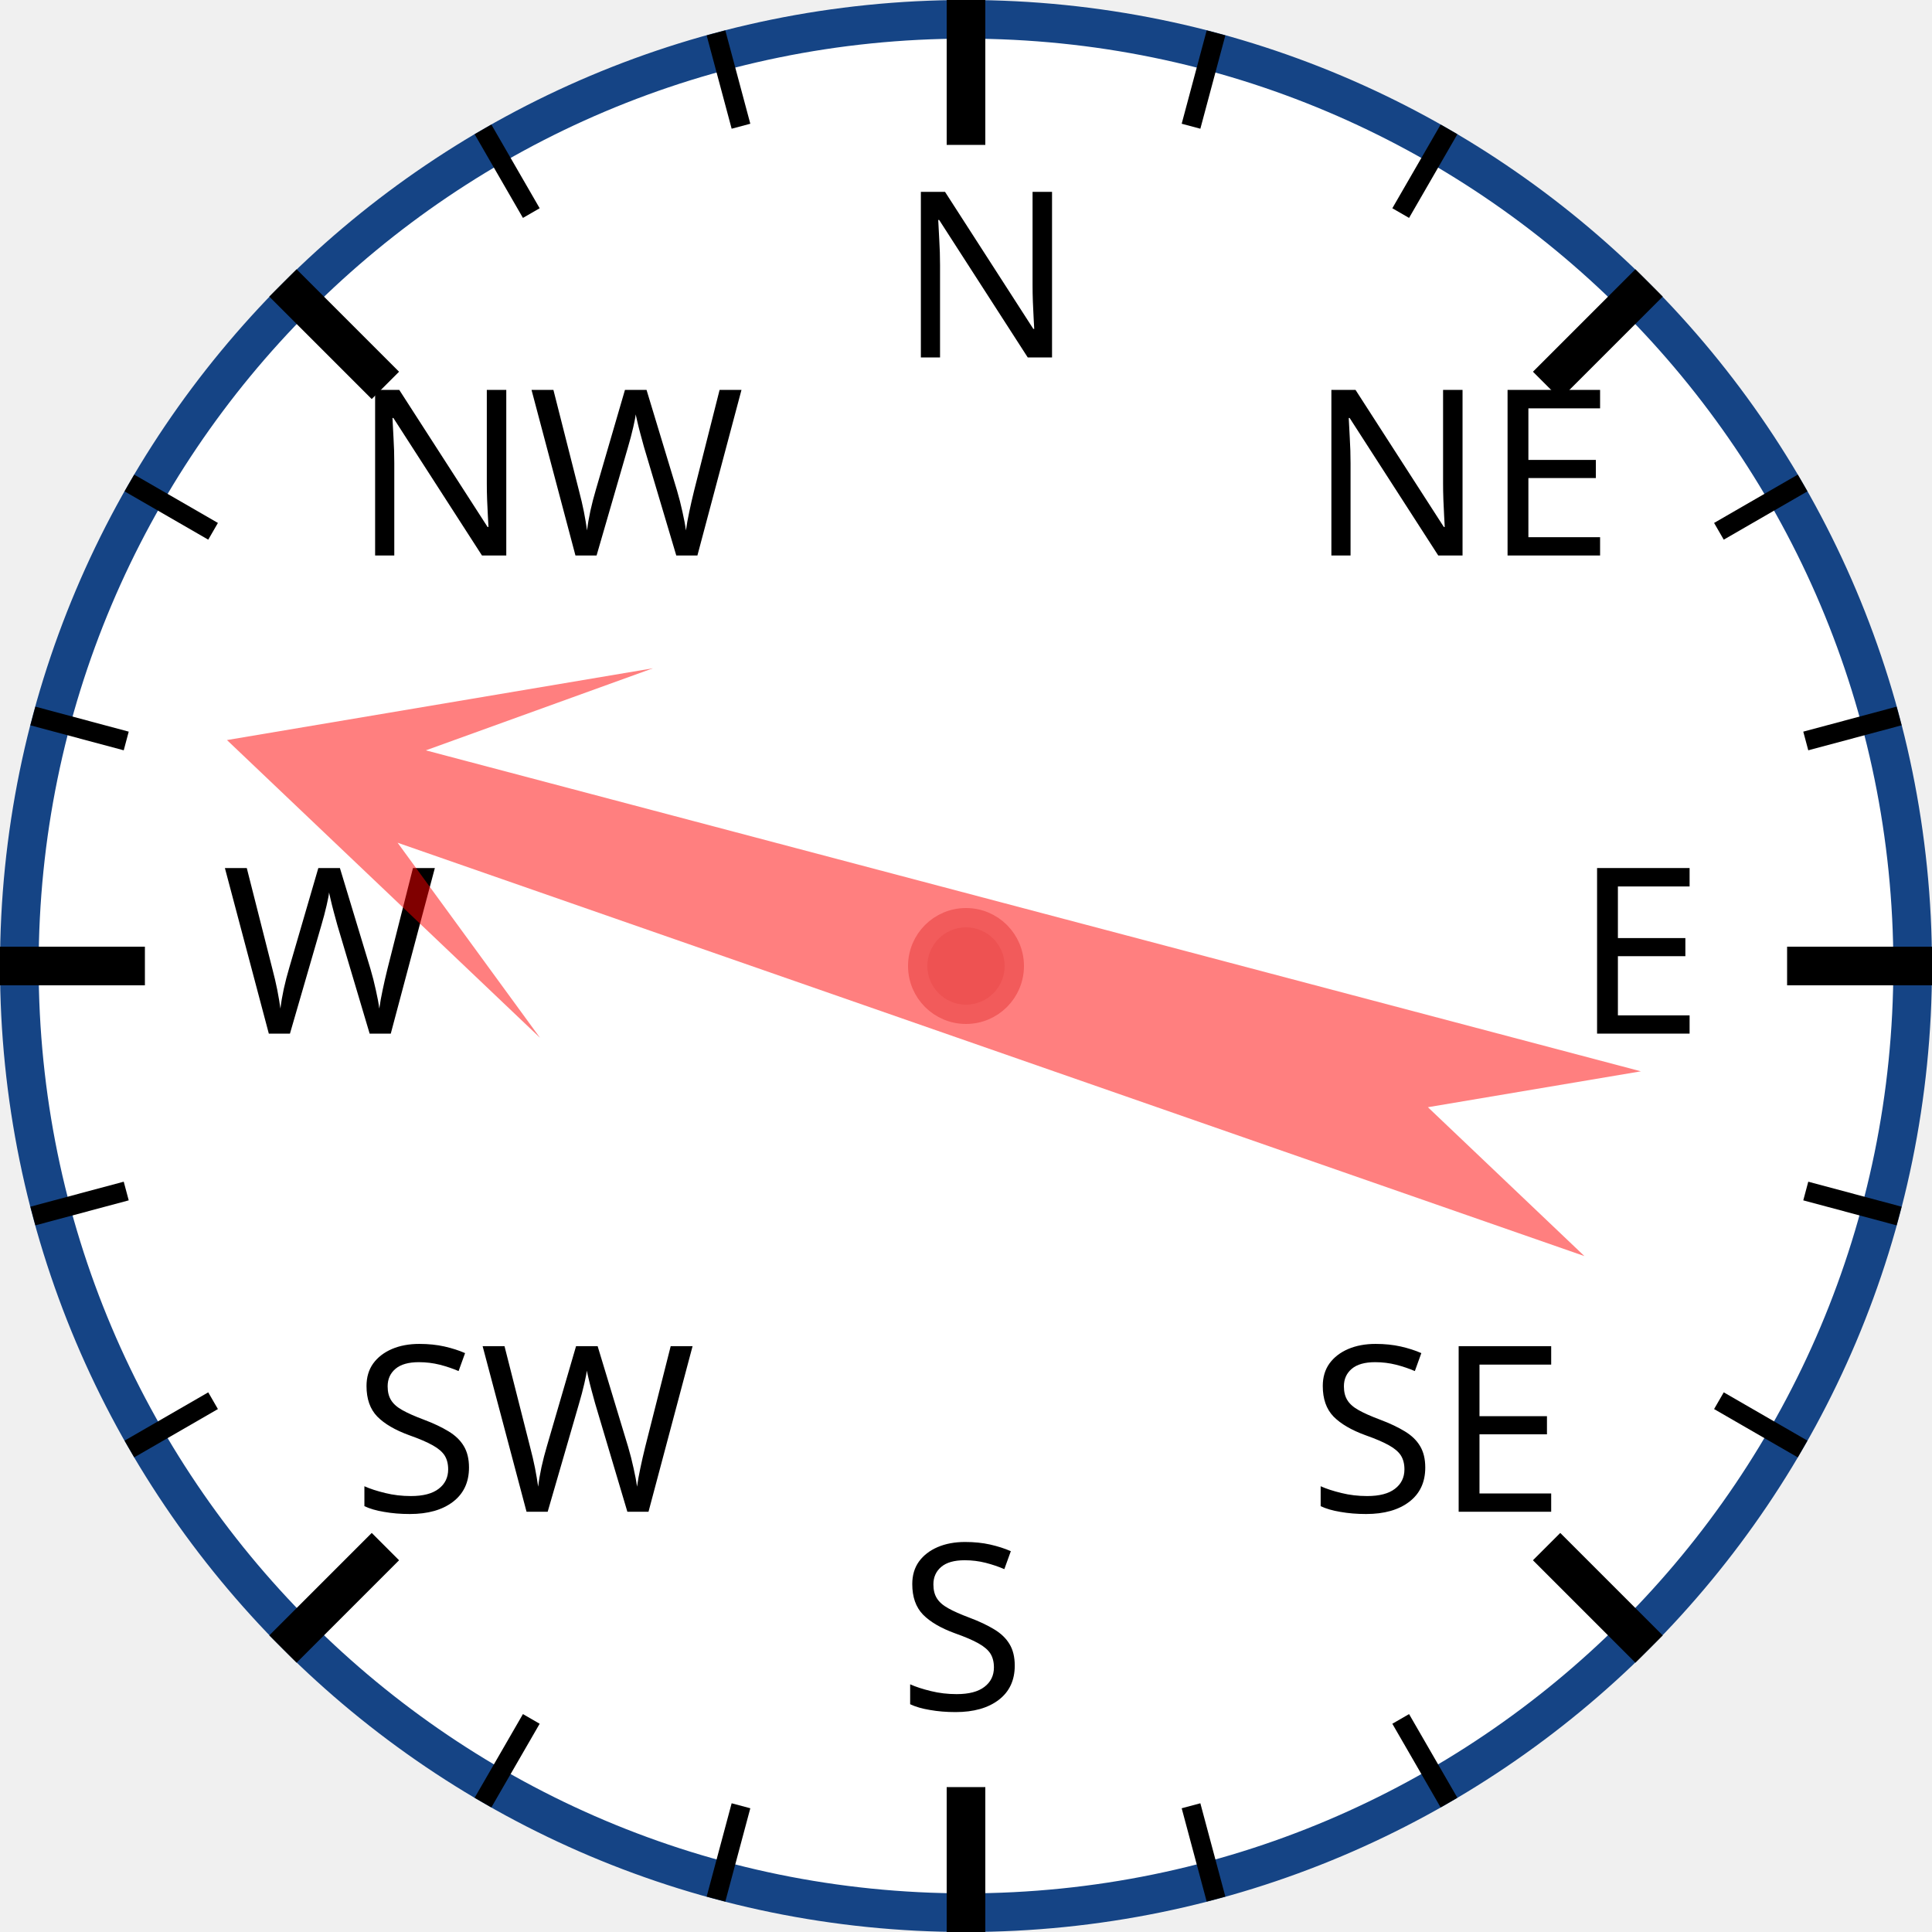
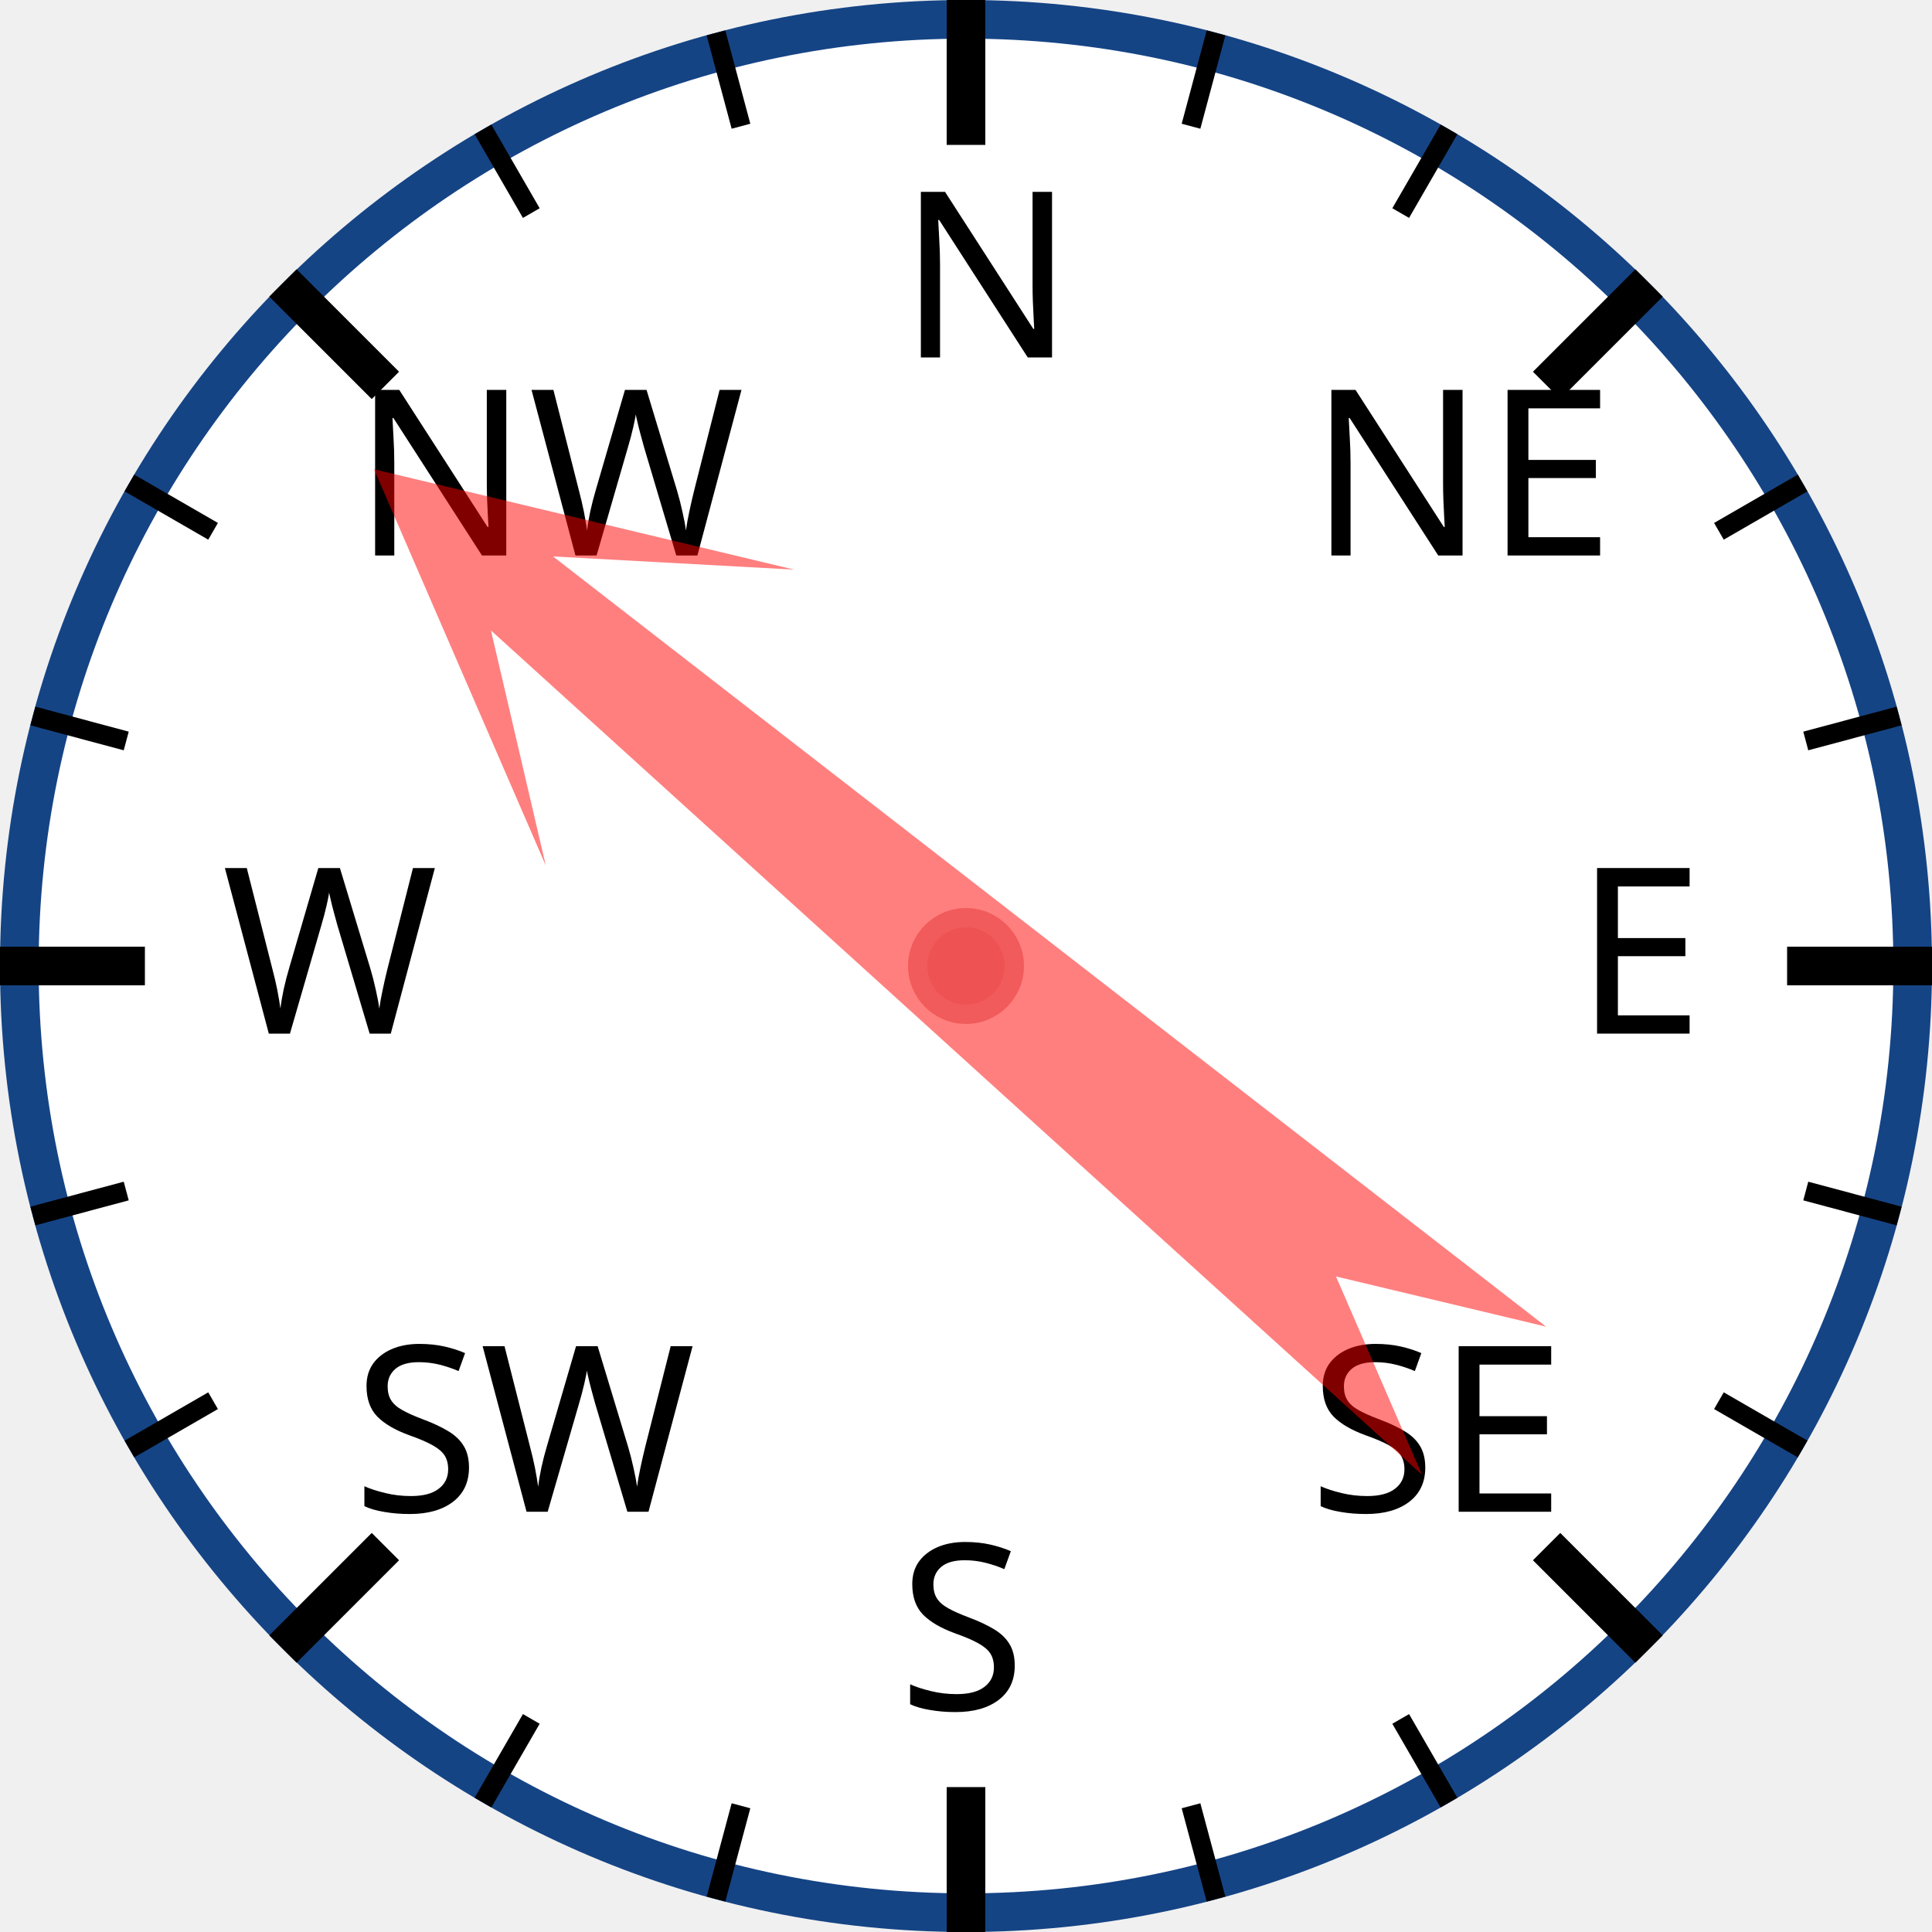
<svg xmlns="http://www.w3.org/2000/svg" width="120px" height="120px" viewBox="0 0 200 200">
  <circle cx="100" cy="100" r="98" style="fill: white; stroke: #154485; stroke-width: 4;" />
  <text x="93.0" y="37.0" style="font-family: sans-serif; font-size: 18pt;">N</text>
  <line x1="100.0" y1="0.0" x2="100.0" y2="15.0" style="stroke: black; stroke-width: 4;" />
  <line x1="74.118" y1="3.407" x2="76.706" y2="13.067" style="stroke: black; stroke-width: 2;" />
  <line x1="50" y1="13.397" x2="55" y2="22.058" style="stroke: black; stroke-width: 2;" />
  <text x="36.503" y="57.503" style="font-family: sans-serif; font-size: 18pt;">NW</text>
  <line x1="29.289" y1="29.289" x2="39.896" y2="39.896" style="stroke: black; stroke-width: 4;" />
  <line x1="13.397" y1="50" x2="22.058" y2="55" style="stroke: black; stroke-width: 2;" />
  <line x1="3.407" y1="74.118" x2="13.067" y2="76.706" style="stroke: black; stroke-width: 2;" />
  <text x="23.0" y="107.0" style="font-family: sans-serif; font-size: 18pt;">W</text>
  <line x1="0.0" y1="100.0" x2="15.0" y2="100.0" style="stroke: black; stroke-width: 4;" />
  <line x1="3.407" y1="125.882" x2="13.067" y2="123.294" style="stroke: black; stroke-width: 2;" />
  <line x1="13.397" y1="150" x2="22.058" y2="145" style="stroke: black; stroke-width: 2;" />
  <text x="36.503" y="156.497" style="font-family: sans-serif; font-size: 18pt;">SW</text>
  <line x1="29.289" y1="170.711" x2="39.896" y2="160.104" style="stroke: black; stroke-width: 4;" />
  <line x1="50" y1="186.603" x2="55" y2="177.942" style="stroke: black; stroke-width: 2;" />
  <line x1="74.118" y1="196.593" x2="76.706" y2="186.933" style="stroke: black; stroke-width: 2;" />
  <text x="93" y="177.0" style="font-family: sans-serif; font-size: 18pt;">S</text>
  <line x1="100" y1="200.0" x2="100" y2="185.0" style="stroke: black; stroke-width: 4;" />
  <line x1="125.882" y1="196.593" x2="123.294" y2="186.933" style="stroke: black; stroke-width: 2;" />
  <line x1="150.0" y1="186.603" x2="145.0" y2="177.942" style="stroke: black; stroke-width: 2;" />
  <text x="135.497" y="156.497" style="font-family: sans-serif; font-size: 18pt;">SE</text>
  <line x1="170.711" y1="170.711" x2="160.104" y2="160.104" style="stroke: black; stroke-width: 4;" />
  <line x1="186.603" y1="150" x2="177.942" y2="145" style="stroke: black; stroke-width: 2;" />
  <line x1="196.593" y1="125.882" x2="186.933" y2="123.294" style="stroke: black; stroke-width: 2;" />
  <text x="163.0" y="107" style="font-family: sans-serif; font-size: 18pt;">E</text>
  <line x1="200.0" y1="100" x2="185.0" y2="100" style="stroke: black; stroke-width: 4;" />
  <line x1="196.593" y1="74.118" x2="186.933" y2="76.706" style="stroke: black; stroke-width: 2;" />
  <line x1="186.603" y1="50" x2="177.942" y2="55" style="stroke: black; stroke-width: 2;" />
  <text x="135.497" y="57.503" style="font-family: sans-serif; font-size: 18pt;">NE</text>
  <line x1="170.711" y1="29.289" x2="160.104" y2="39.896" style="stroke: black; stroke-width: 4;" />
  <line x1="150" y1="13.397" x2="145" y2="22.058" style="stroke: black; stroke-width: 2;" />
  <line x1="125.882" y1="3.407" x2="123.294" y2="13.067" style="stroke: black; stroke-width: 2;" />
-   <polygon points="100 20 120 60 105 40 110 170 100 150 90 170 95 40 80 60" style="fill: red; fill-opacity: 0.5;" transform="rotate(287,100,100)" />
+   <polygon points="100 20 120 60 105 40 110 170 100 150 90 170 95 40 80 60" style="fill: red; fill-opacity: 0.5;" transform="rotate(310,100,100)" />
  <circle cx="100" cy="100" r="5" style="fill: #EE5252; stroke: #F25B5B; stroke-width: 2;" />
</svg>
